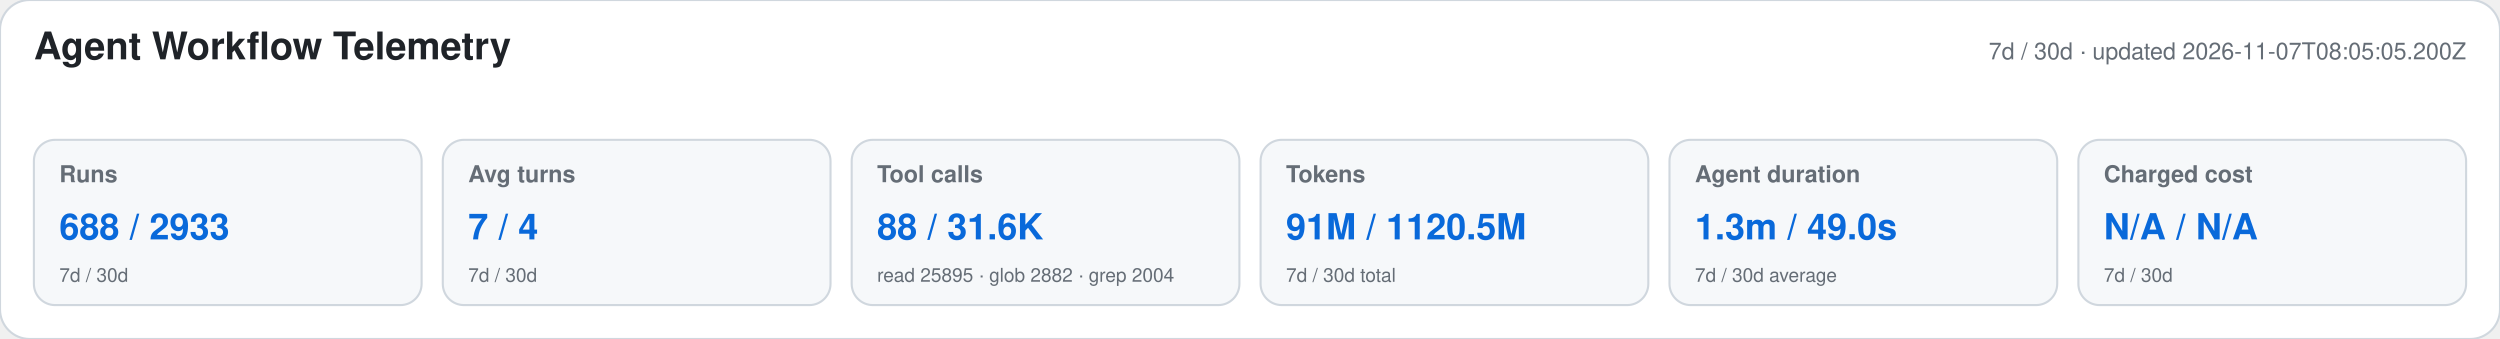
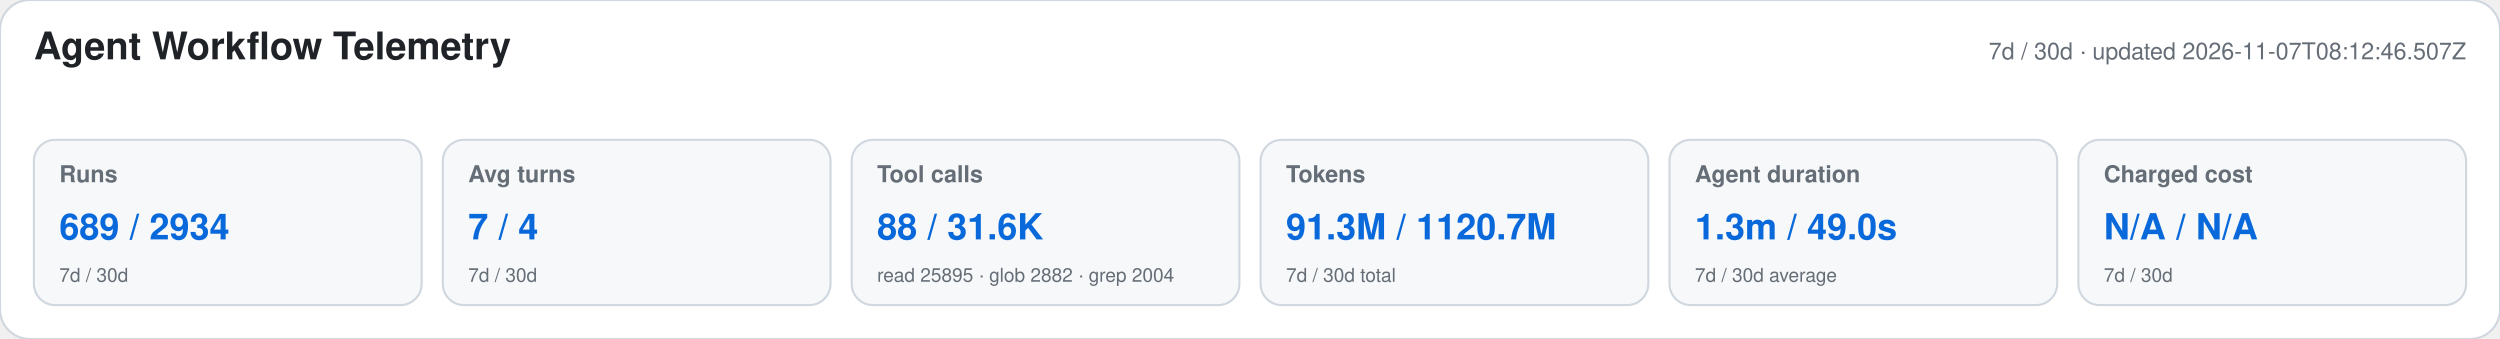
<svg xmlns="http://www.w3.org/2000/svg" width="1180" height="160" viewBox="0 0 1180 160" role="img" aria-labelledby="title desc">
  <style>text{font-family:-apple-system,BlinkMacSystemFont,"Segoe UI",Helvetica,Arial,sans-serif}.heading{font-size:18px;font-weight:650;fill:#1f2328}.meta,.label,.secondary{fill:#656d76}.meta,.label{font-size:11px}.label{font-weight:600}.primary{font-size:17px;font-weight:700;fill:#0969da}.secondary{font-size:9px}</style>
  <rect width="1180" height="160" rx="14" fill="#ffffff" stroke="#d0d7de" />
  <text x="16" y="28" class="heading">Agent Workflow Telemetry</text>
-   <text x="1164" y="28" text-anchor="end" class="meta">7d / 30d · updated 2026-11-07T08:05:05.200Z</text>
+   <text x="1164" y="28" text-anchor="end" class="meta">7d / 30d · updated 2026-11-07T08:12:46.507Z</text>
  <g>
    <rect x="16" y="66" width="183" height="78" rx="10" fill="#f6f8fa" stroke="#d0d7de" />
    <text x="28" y="86" class="label">Runs</text>
-     <text x="28" y="113" class="primary">688 / 2933</text>
+     <text x="28" y="113" class="primary">689 / 2934</text>
    <text x="28" y="133" class="secondary">7d / 30d</text>
  </g>
  <g>
    <rect x="209" y="66" width="183" height="78" rx="10" fill="#f6f8fa" stroke="#d0d7de" />
    <text x="221" y="86" class="label">Avg turns</text>
    <text x="221" y="113" class="primary">7 / 4</text>
    <text x="221" y="133" class="secondary">7d / 30d</text>
  </g>
  <g>
    <rect x="402" y="66" width="183" height="78" rx="10" fill="#f6f8fa" stroke="#d0d7de" />
    <text x="414" y="86" class="label">Tool calls</text>
    <text x="414" y="113" class="primary">88 / 31.6K</text>
    <text x="414" y="133" class="secondary">read 25895 · glob 2882 · grep 2004</text>
  </g>
  <g>
    <rect x="595" y="66" width="183" height="78" rx="10" fill="#f6f8fa" stroke="#d0d7de" />
    <text x="607" y="86" class="label">Tokens</text>
-     <text x="607" y="113" class="primary">91M / 1120.5M</text>
+     <text x="607" y="113" class="primary">91.3M / 1120.7M</text>
    <text x="607" y="133" class="secondary">7d / 30d total</text>
  </g>
  <g>
    <rect x="788" y="66" width="183" height="78" rx="10" fill="#f6f8fa" stroke="#d0d7de" />
    <text x="800" y="86" class="label">Agent duration</text>
    <text x="800" y="113" class="primary">1.3m / 49.0s</text>
    <text x="800" y="133" class="secondary">7d / 30d average</text>
  </g>
  <g>
    <rect x="981" y="66" width="183" height="78" rx="10" fill="#f6f8fa" stroke="#d0d7de" />
    <text x="993" y="86" class="label">Charged cost</text>
    <text x="993" y="113" class="primary">N/A / N/A</text>
    <text x="993" y="133" class="secondary">7d / 30d</text>
  </g>
</svg>
